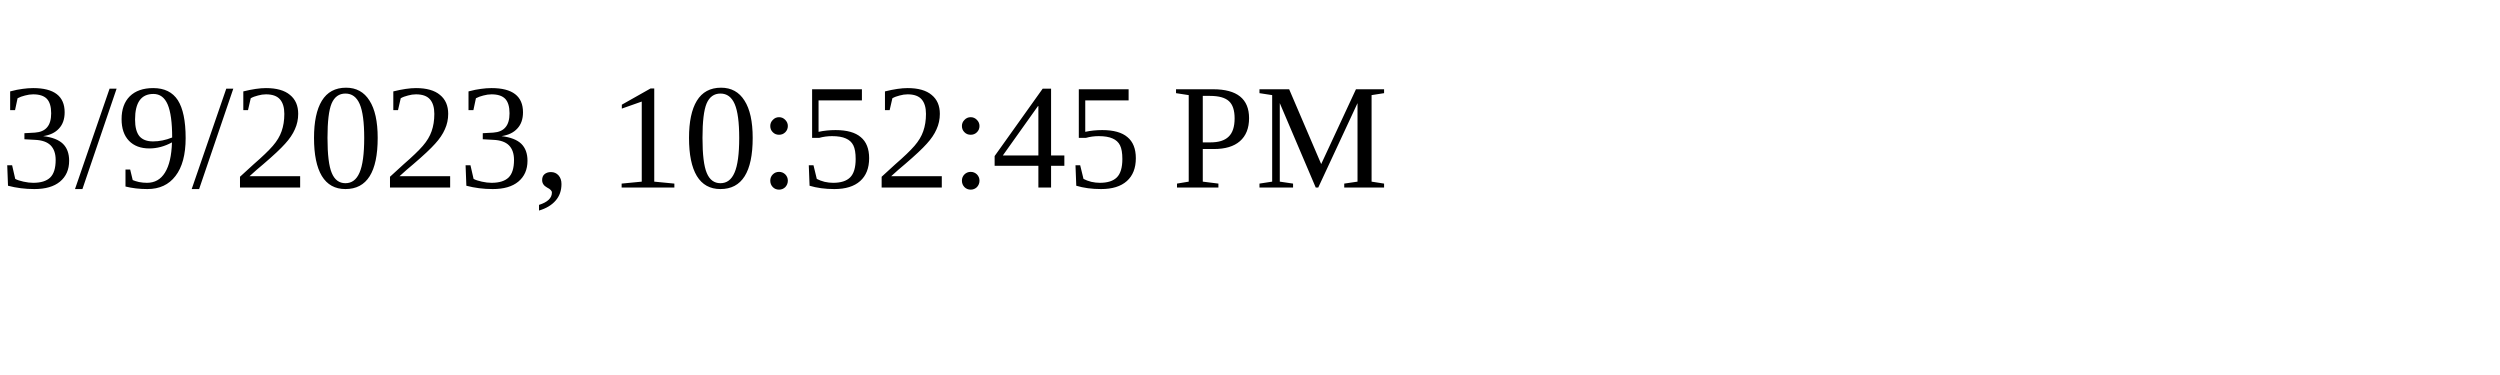
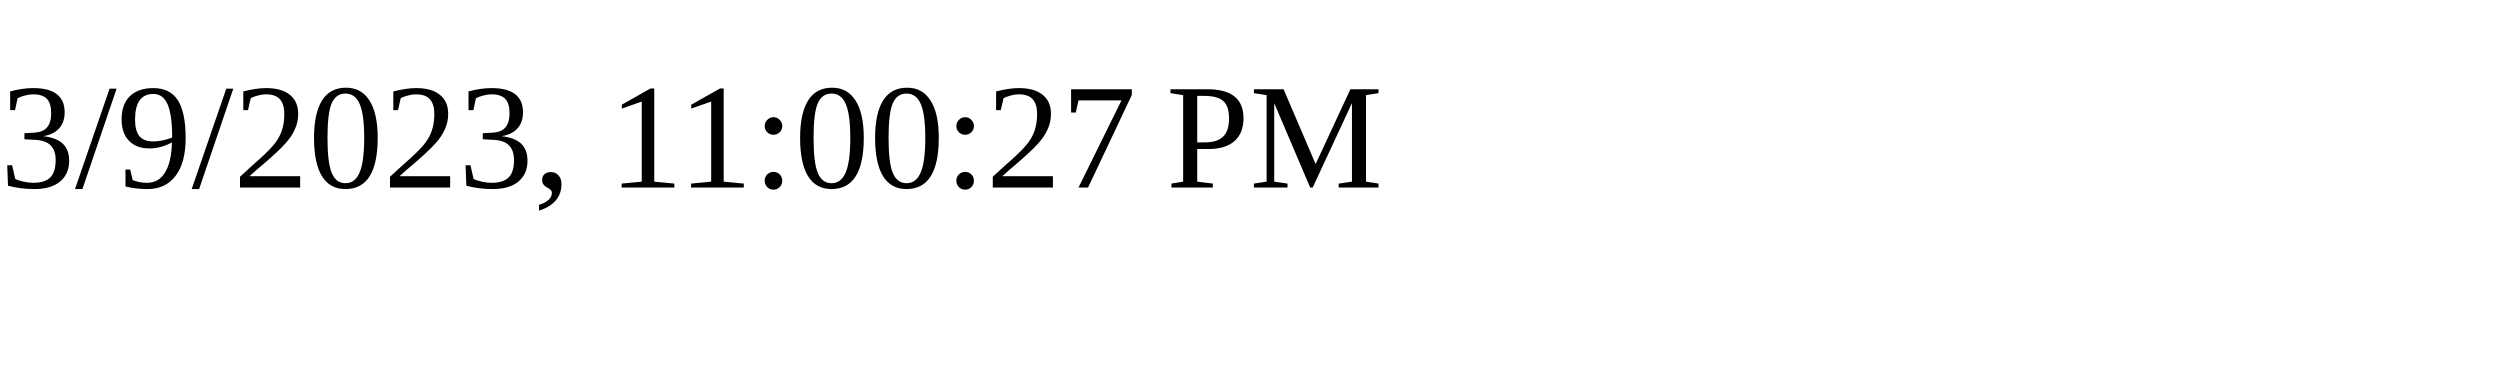
<svg xmlns="http://www.w3.org/2000/svg" height="30" width="200">
-   <text x="0" y="15">3/9/2023, 10:52:45 PM</text>
+   <text x="0" y="15">3/9/2023, 11:00:27 PM</text>
</svg>
